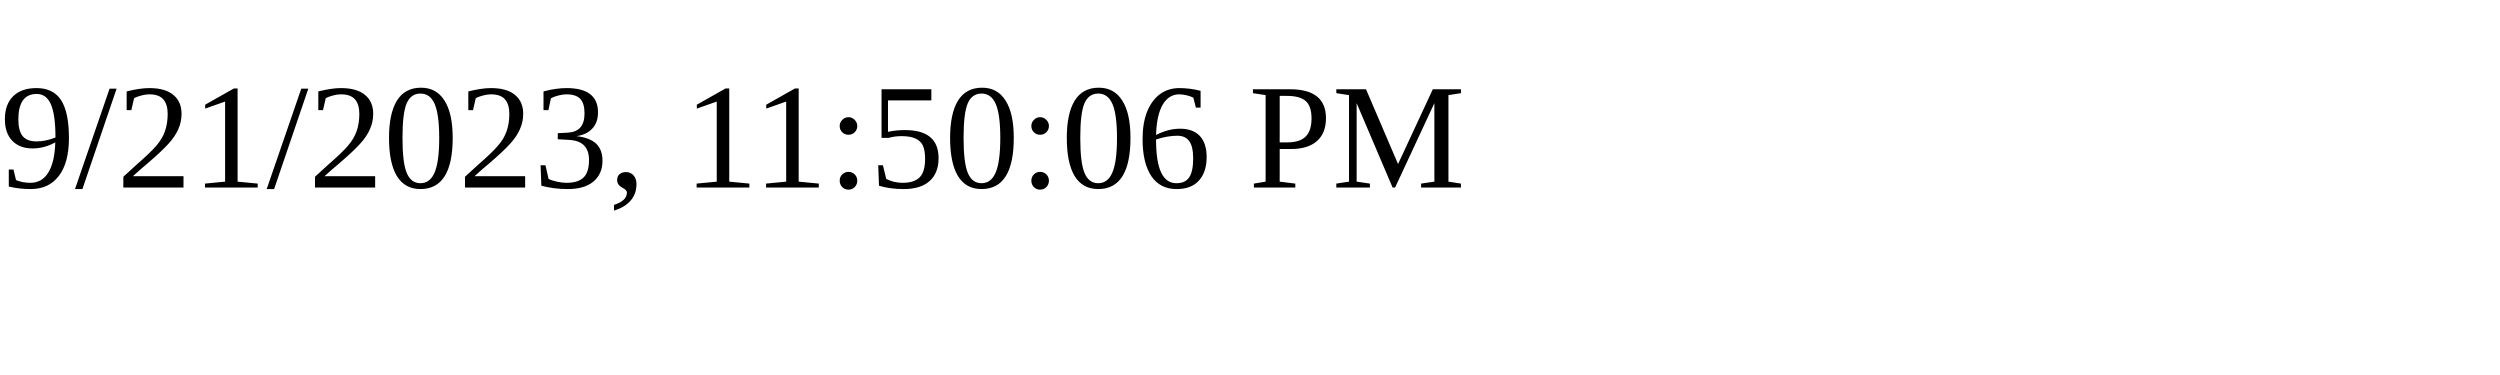
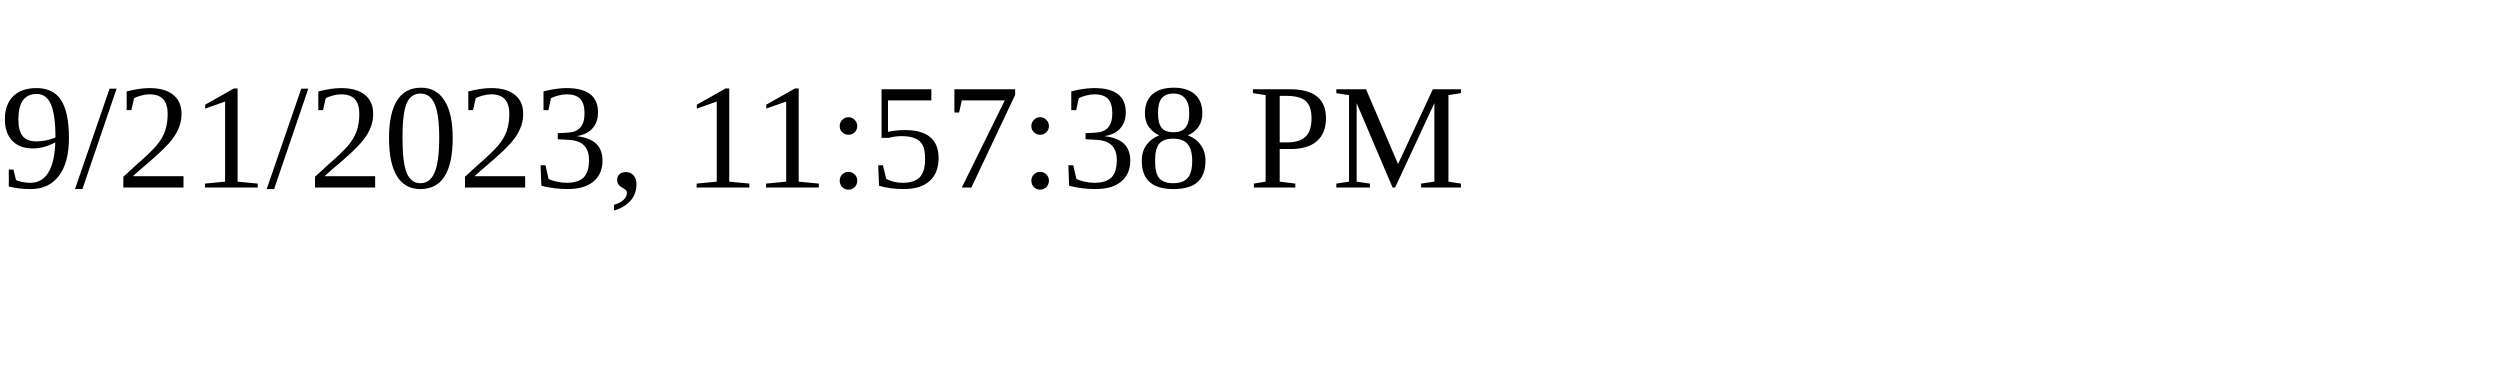
<svg xmlns="http://www.w3.org/2000/svg" height="30" width="200">
-   <text x="0" y="15">9/21/2023, 11:50:06 PM</text>
+   <text x="0" y="15">9/21/2023, 11:57:38 PM</text>
</svg>
